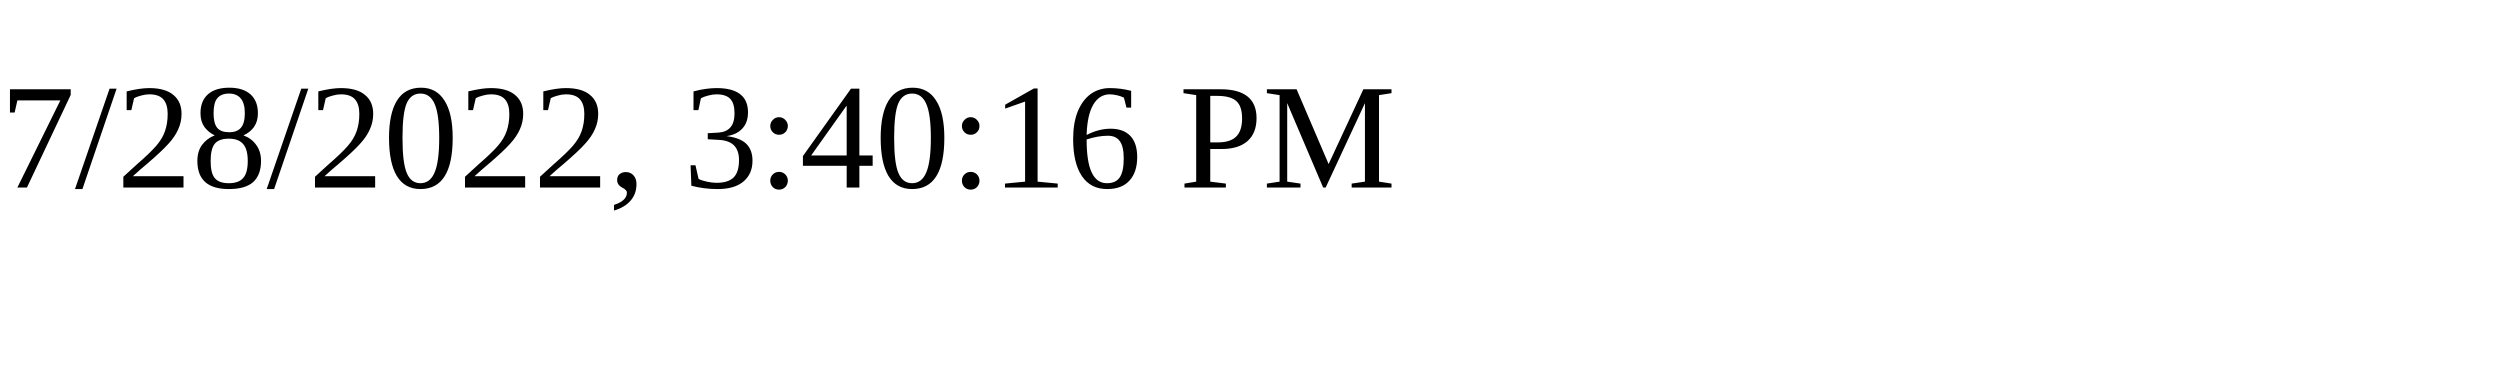
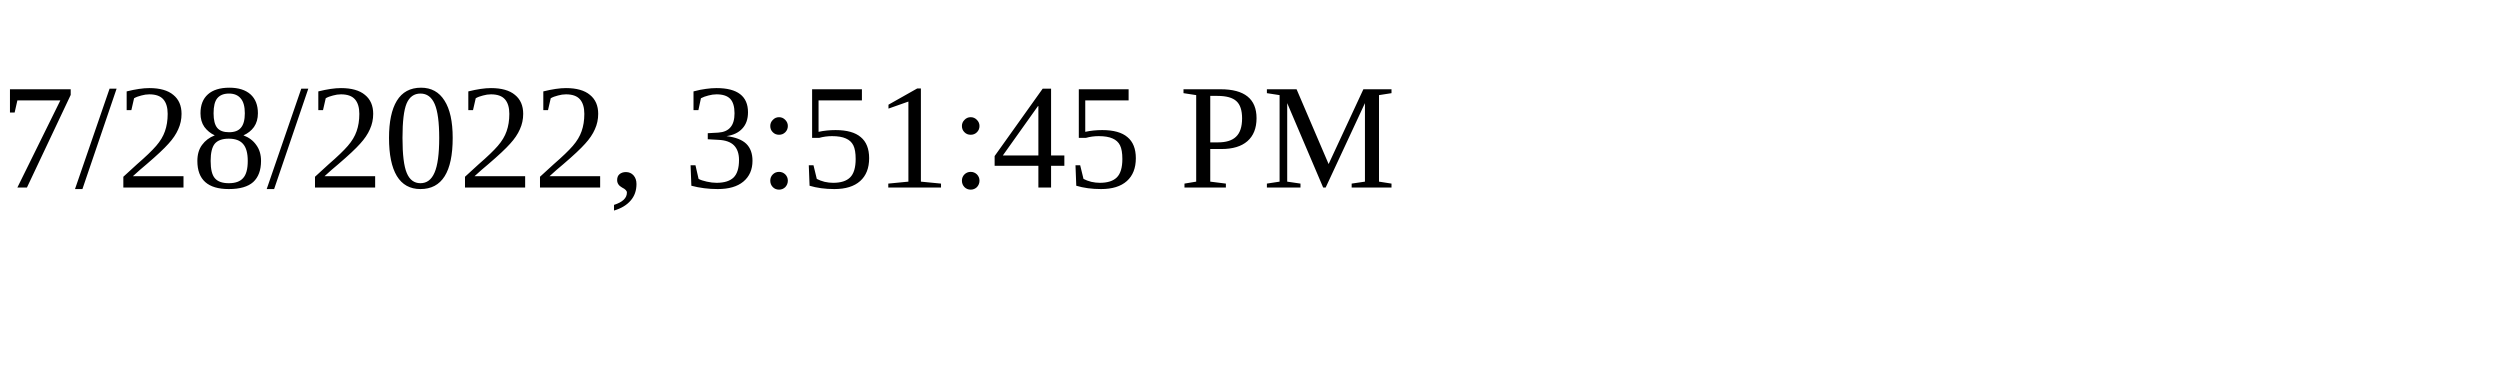
<svg xmlns="http://www.w3.org/2000/svg" height="30" width="200">
-   <text x="0" y="15">7/28/2022, 3:40:16 PM</text>
+   <text x="0" y="15">7/28/2022, 3:51:45 PM</text>
</svg>
